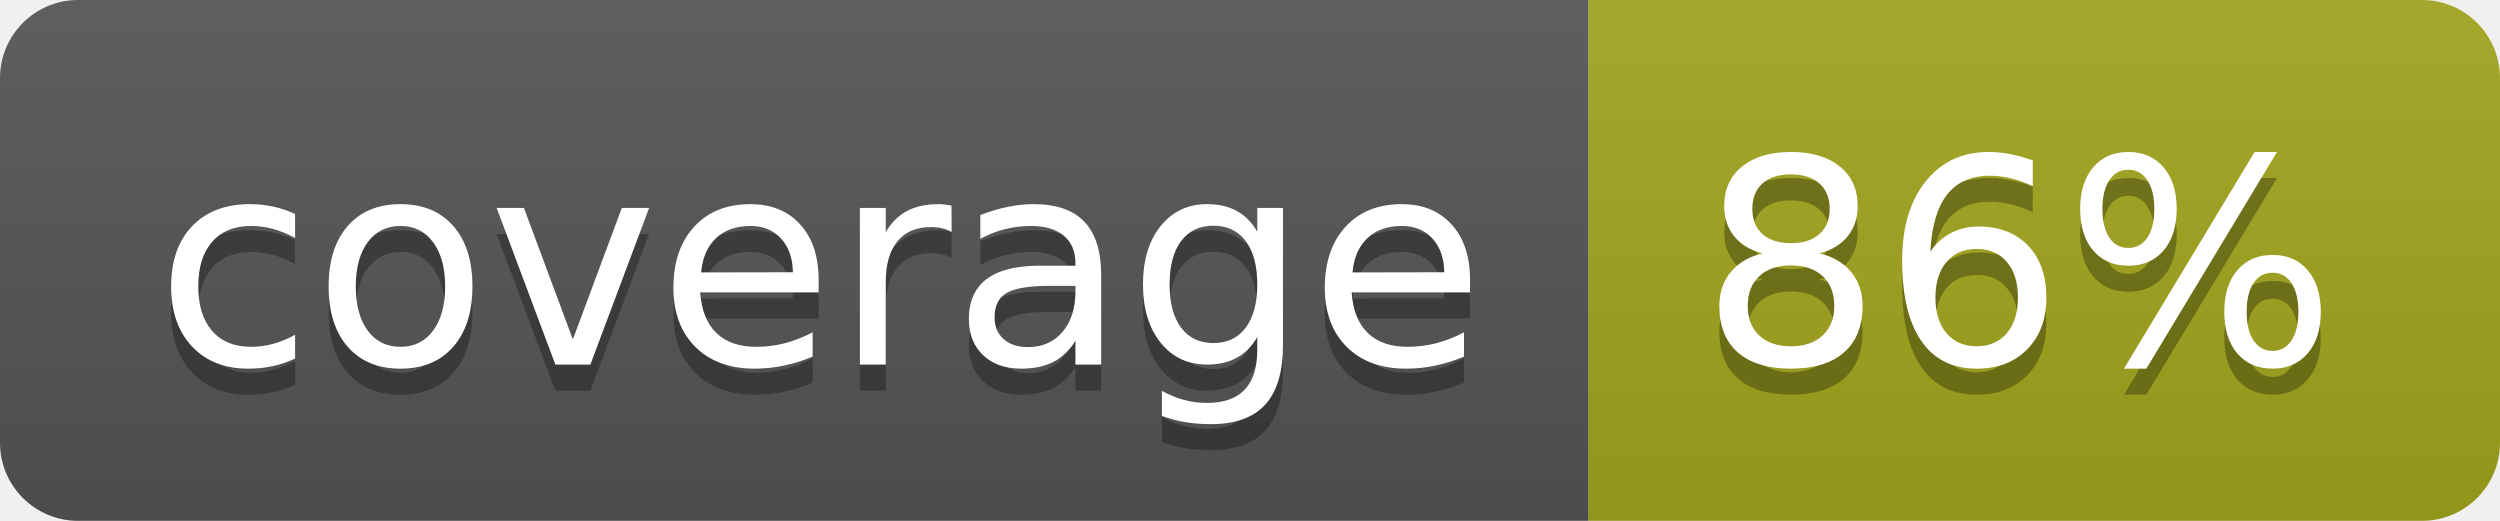
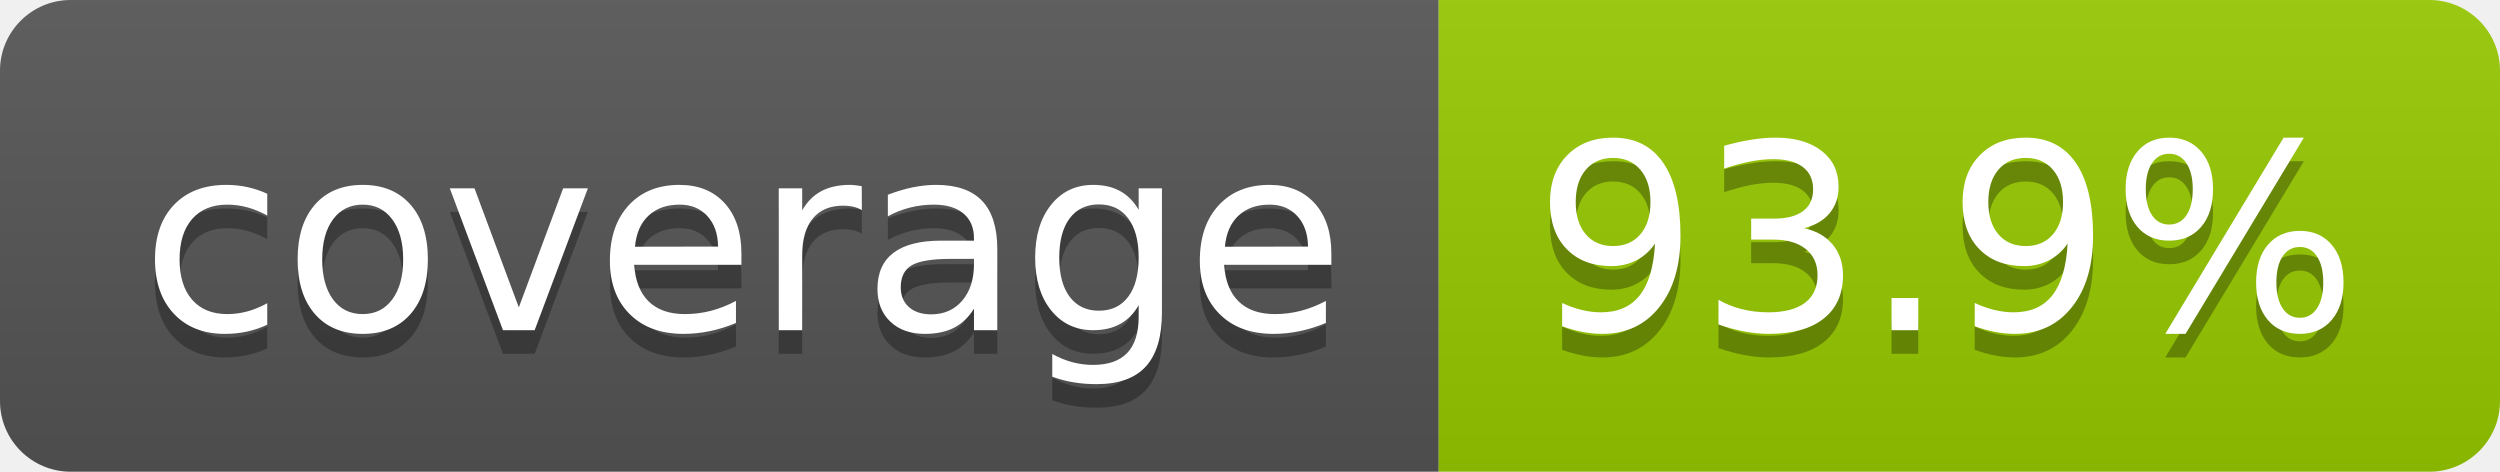
- <svg xmlns="http://www.w3.org/2000/svg" width="96" height="20" role="img" aria-label="coverage: 86%">
+ <svg xmlns="http://www.w3.org/2000/svg" width="106" height="20" role="img" aria-label="coverage: 93.9%">
  <linearGradient id="s" x2="0" y2="100%">
    <stop offset="0" stop-color="#bbb" stop-opacity=".1" />
    <stop offset="1" stop-opacity=".1" />
  </linearGradient>
  <clipPath id="r">
-     <rect width="96" height="20" rx="3" fill="#fff" />
+     <rect width="106" height="20" rx="3" fill="#fff" />
  </clipPath>
  <g clip-path="url(#r)">
    <rect width="61" height="20" fill="#555" />
-     <rect x="61" width="35" height="20" fill="#a4a61d" />
-     <rect width="96" height="20" fill="url(#s)" />
+     <rect x="61" width="45" height="20" fill="#97ca00" />
+     <rect width="106" height="20" fill="url(#s)" />
  </g>
  <g fill="#fff" text-anchor="middle" font-family="Verdana,Geneva,DejaVu Sans,sans-serif" text-rendering="geometricPrecision" font-size="110">
    <text aria-hidden="true" x="315" y="150" fill="#010101" fill-opacity=".3" transform="scale(.1)" textLength="510">coverage</text>
    <text x="315" y="140" transform="scale(.1)" fill="#fff" textLength="510">coverage</text>
-     <text aria-hidden="true" x="775" y="150" fill="#010101" fill-opacity=".3" transform="scale(.1)" textLength="245">86%</text>
-     <text x="775" y="140" transform="scale(.1)" fill="#fff" textLength="245">86%</text>
+     <text aria-hidden="true" x="825" y="150" fill="#010101" fill-opacity=".3" transform="scale(.1)" textLength="350">93.9%</text>
+     <text x="825" y="140" transform="scale(.1)" fill="#fff" textLength="350">93.9%</text>
  </g>
</svg>
